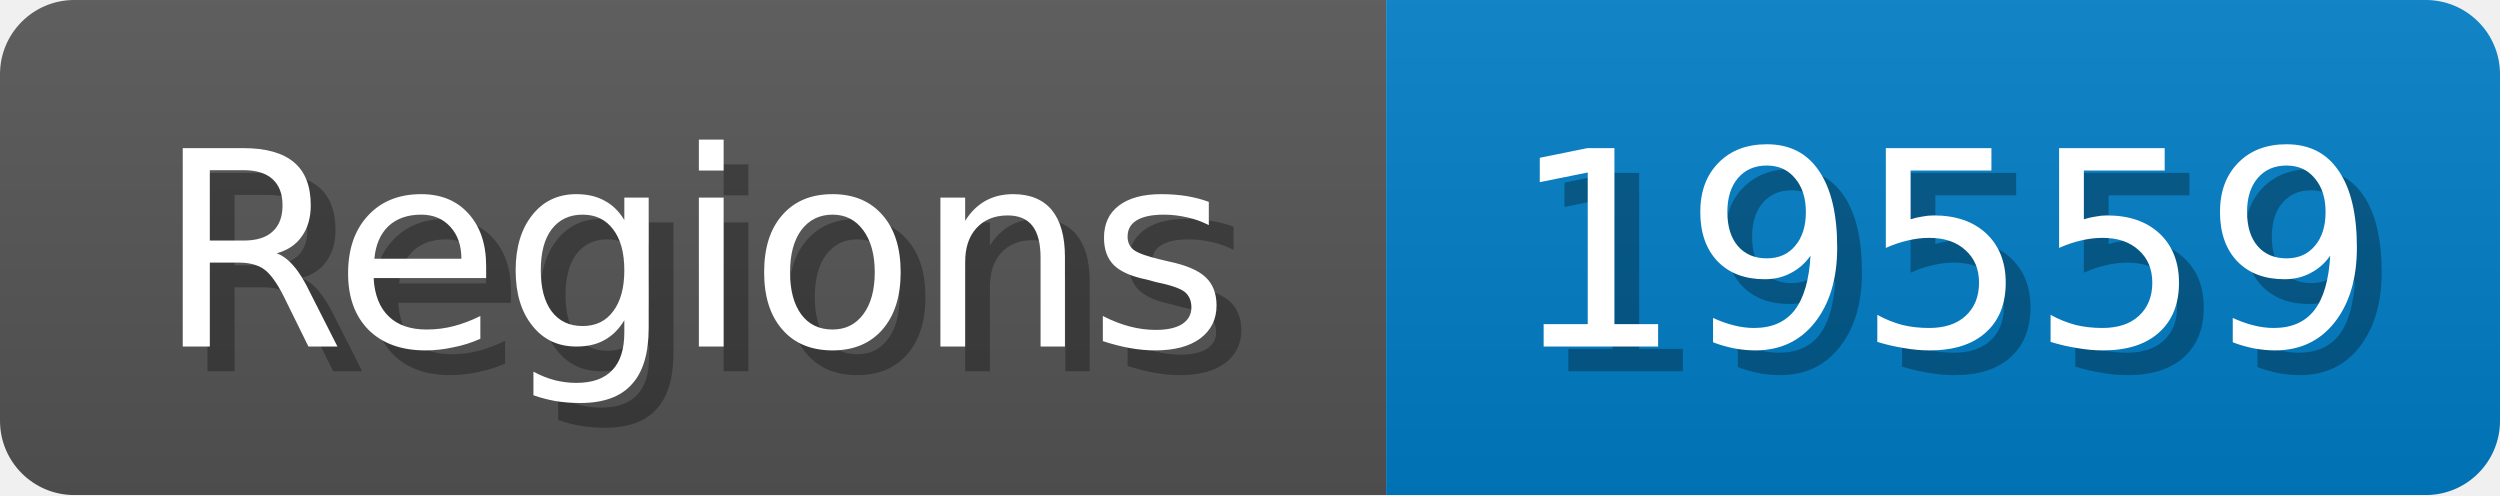
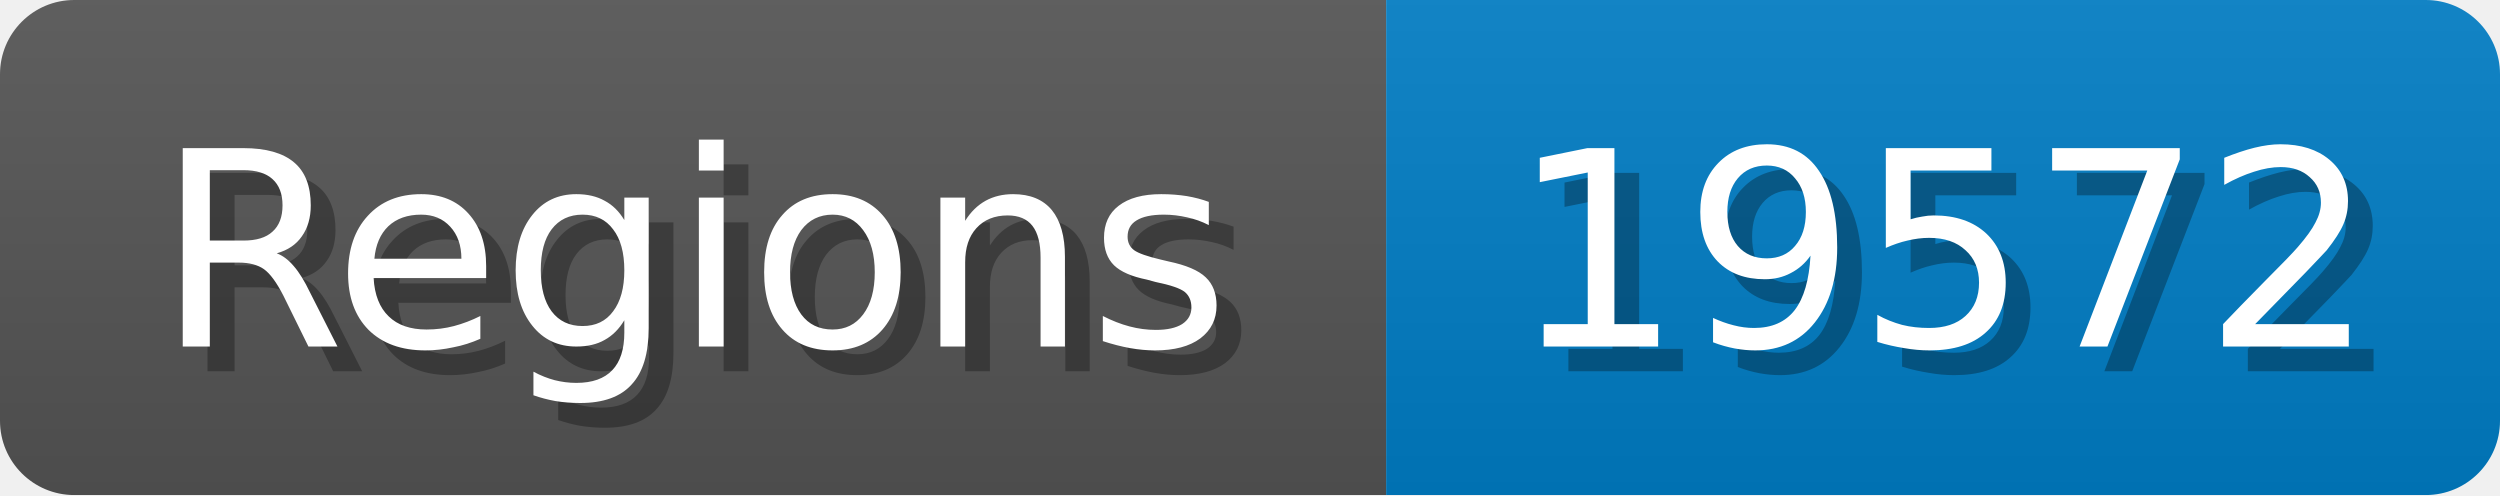
<svg xmlns="http://www.w3.org/2000/svg" width="101" height="20">
  <linearGradient id="b" x2="0" y2="100%">
    <stop offset="0" stop-color="#bbb" stop-opacity=".1" />
    <stop offset="1" stop-opacity=".1" />
  </linearGradient>
  <mask id="anybadge_1">
    <rect width="101" height="20" rx="3" fill="#fff" />
  </mask>
  <g mask="url(#anybadge_1)">
    <path fill="#555" d="M0 0h56v20H0z" />
    <path fill="#007ec6" d="M56 0h45v20H56z" />
    <path fill="url(#b)" d="M0 0h101v20H0z" />
  </g>
  <g fill="#fff" text-anchor="middle" font-family="DejaVu Sans,Verdana,Geneva,sans-serif" font-size="11">
    <text x="29.0" y="15" fill="#010101" fill-opacity=".3">Regions</text>
    <text x="28.0" y="14">Regions</text>
  </g>
  <g fill="#fff" text-anchor="middle" font-family="DejaVu Sans,Verdana,Geneva,sans-serif" font-size="11">
-     <text x="79.5" y="15" fill="#010101" fill-opacity=".3">19559</text>
-     <text x="78.5" y="14">19559</text>
+     <text x="79.5" y="15" fill="#010101" fill-opacity=".3">19572</text>
+     <text x="78.5" y="14">19572</text>
  </g>
</svg>
